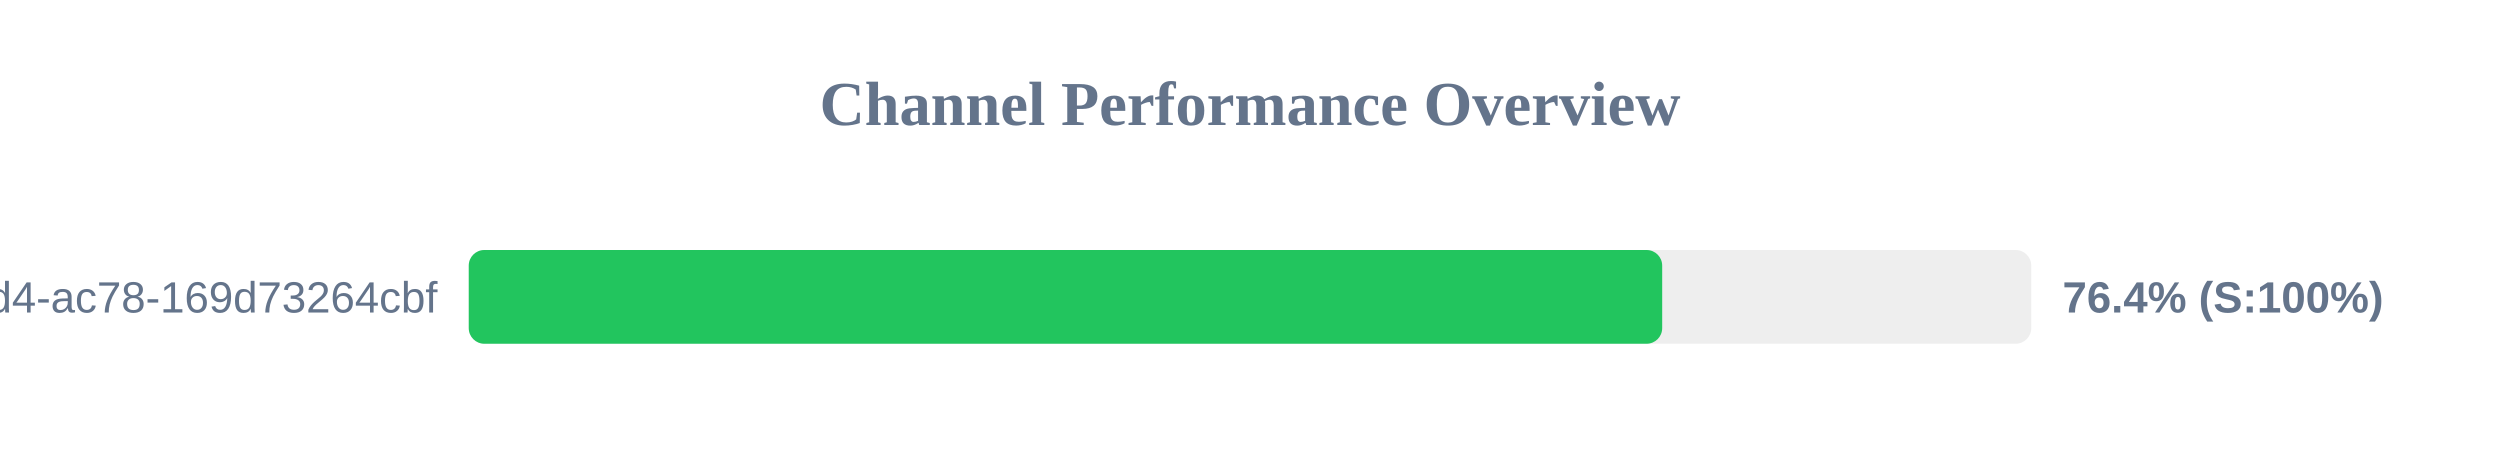
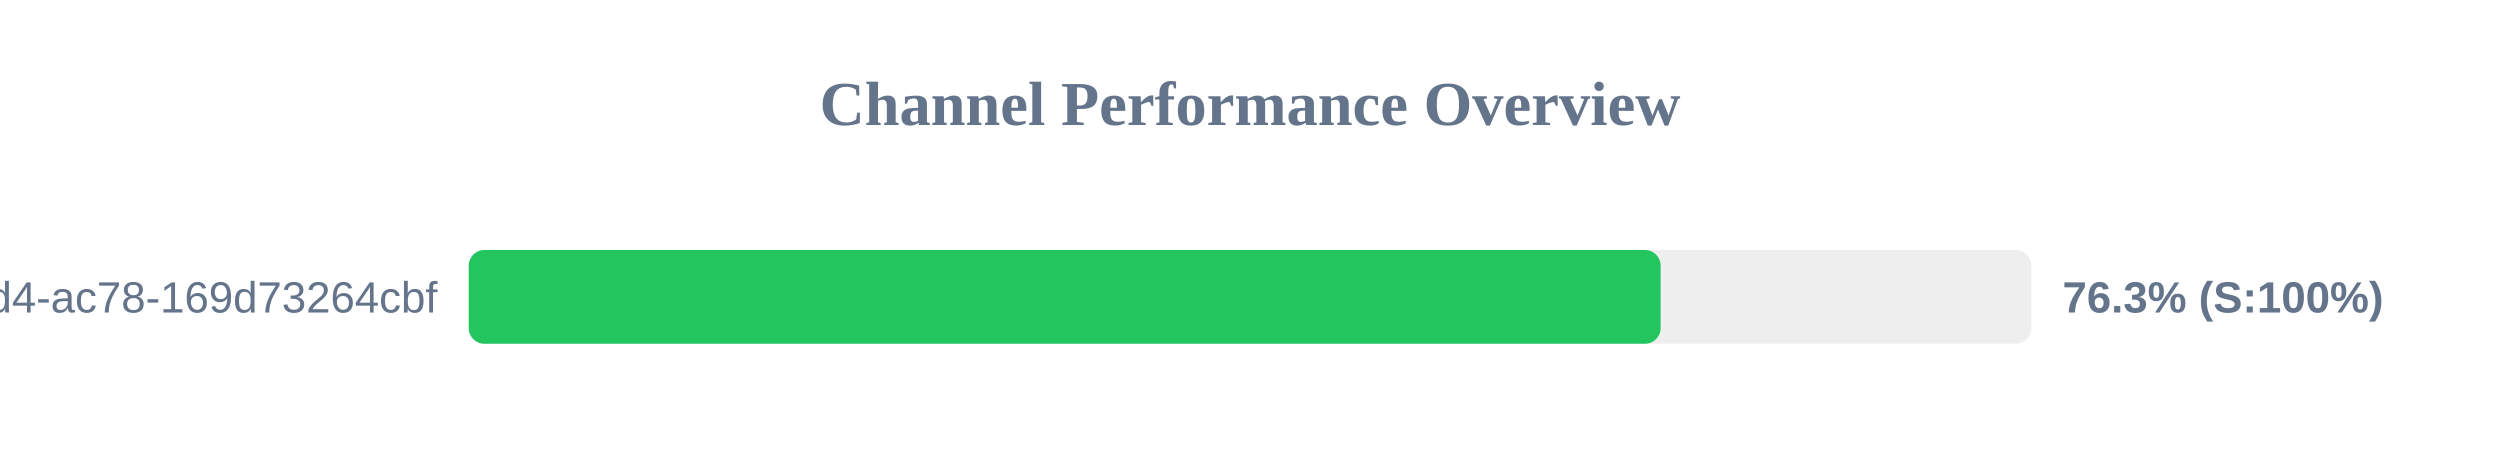
<svg xmlns="http://www.w3.org/2000/svg" width="800" height="150" version="1.1">
  <style>
        .row { font: 14px Arial; fill: #64748b; }
        .score { font: bold 14px Arial; fill: #64748b; }
    </style>
  <text x="400" y="40" text-anchor="middle" font-size="20px" font-weight="bold" fill="#64748b">Channel Performance Overview</text>
  <rect x="150" y="80" width="500" height="30" fill="#eee" rx="5" />
-   <rect x="150" y="80" width="381.9" height="30" fill="#22c55e" rx="5" />
+   <rect x="150" y="80" width="381.4" height="30" fill="#22c55e" rx="5" />
  <text x="140" y="100" text-anchor="end" class="row">?uuid=48c2c901-72e6-46d4-ac78-169d73264cbf</text>
-   <text x="660" y="100" text-anchor="start" class="score">76.4% (S:100%)</text>
+   <text x="660" y="100" text-anchor="start" class="score">76.3% (S:100%)</text>
</svg>
